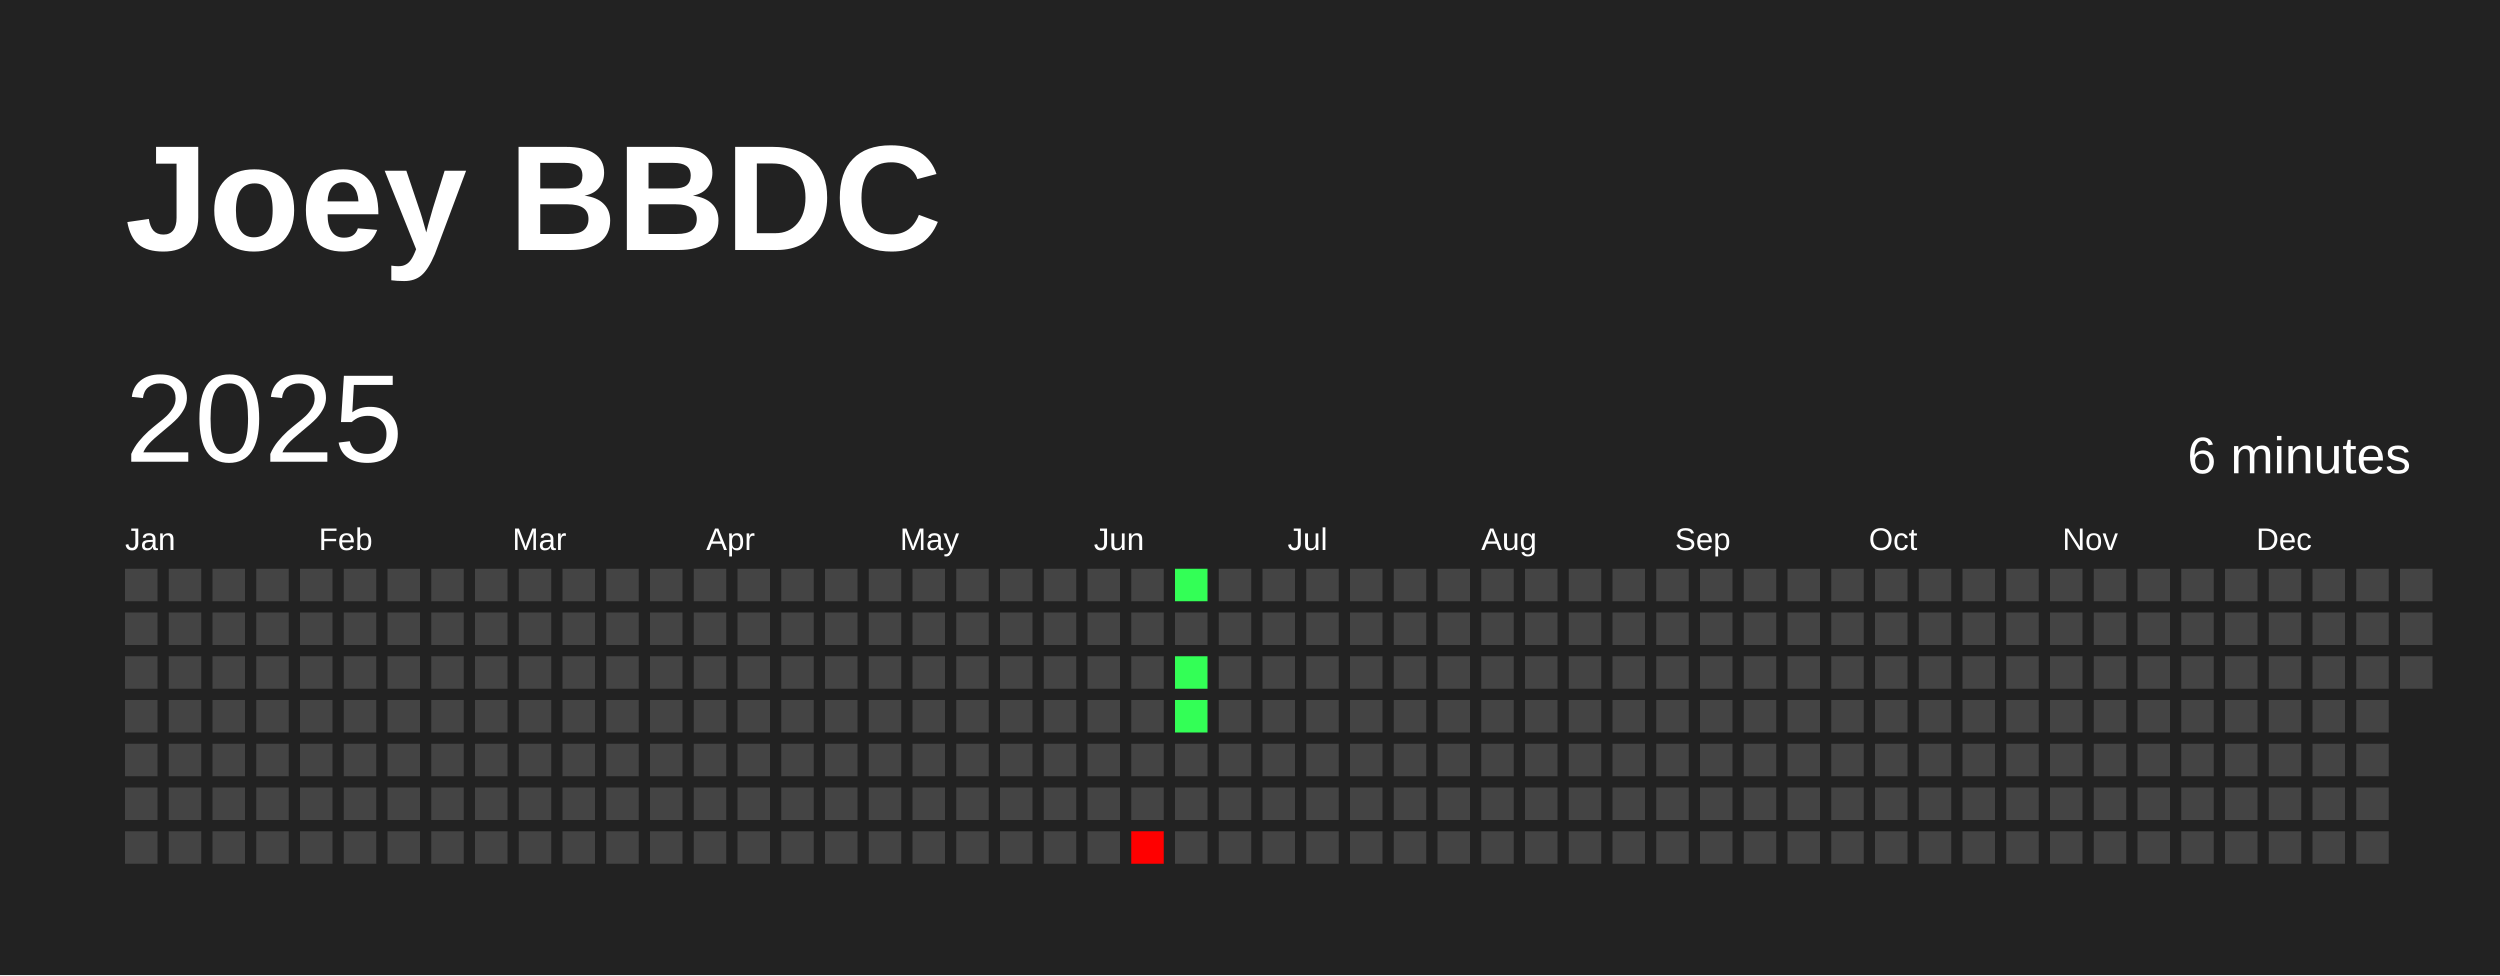
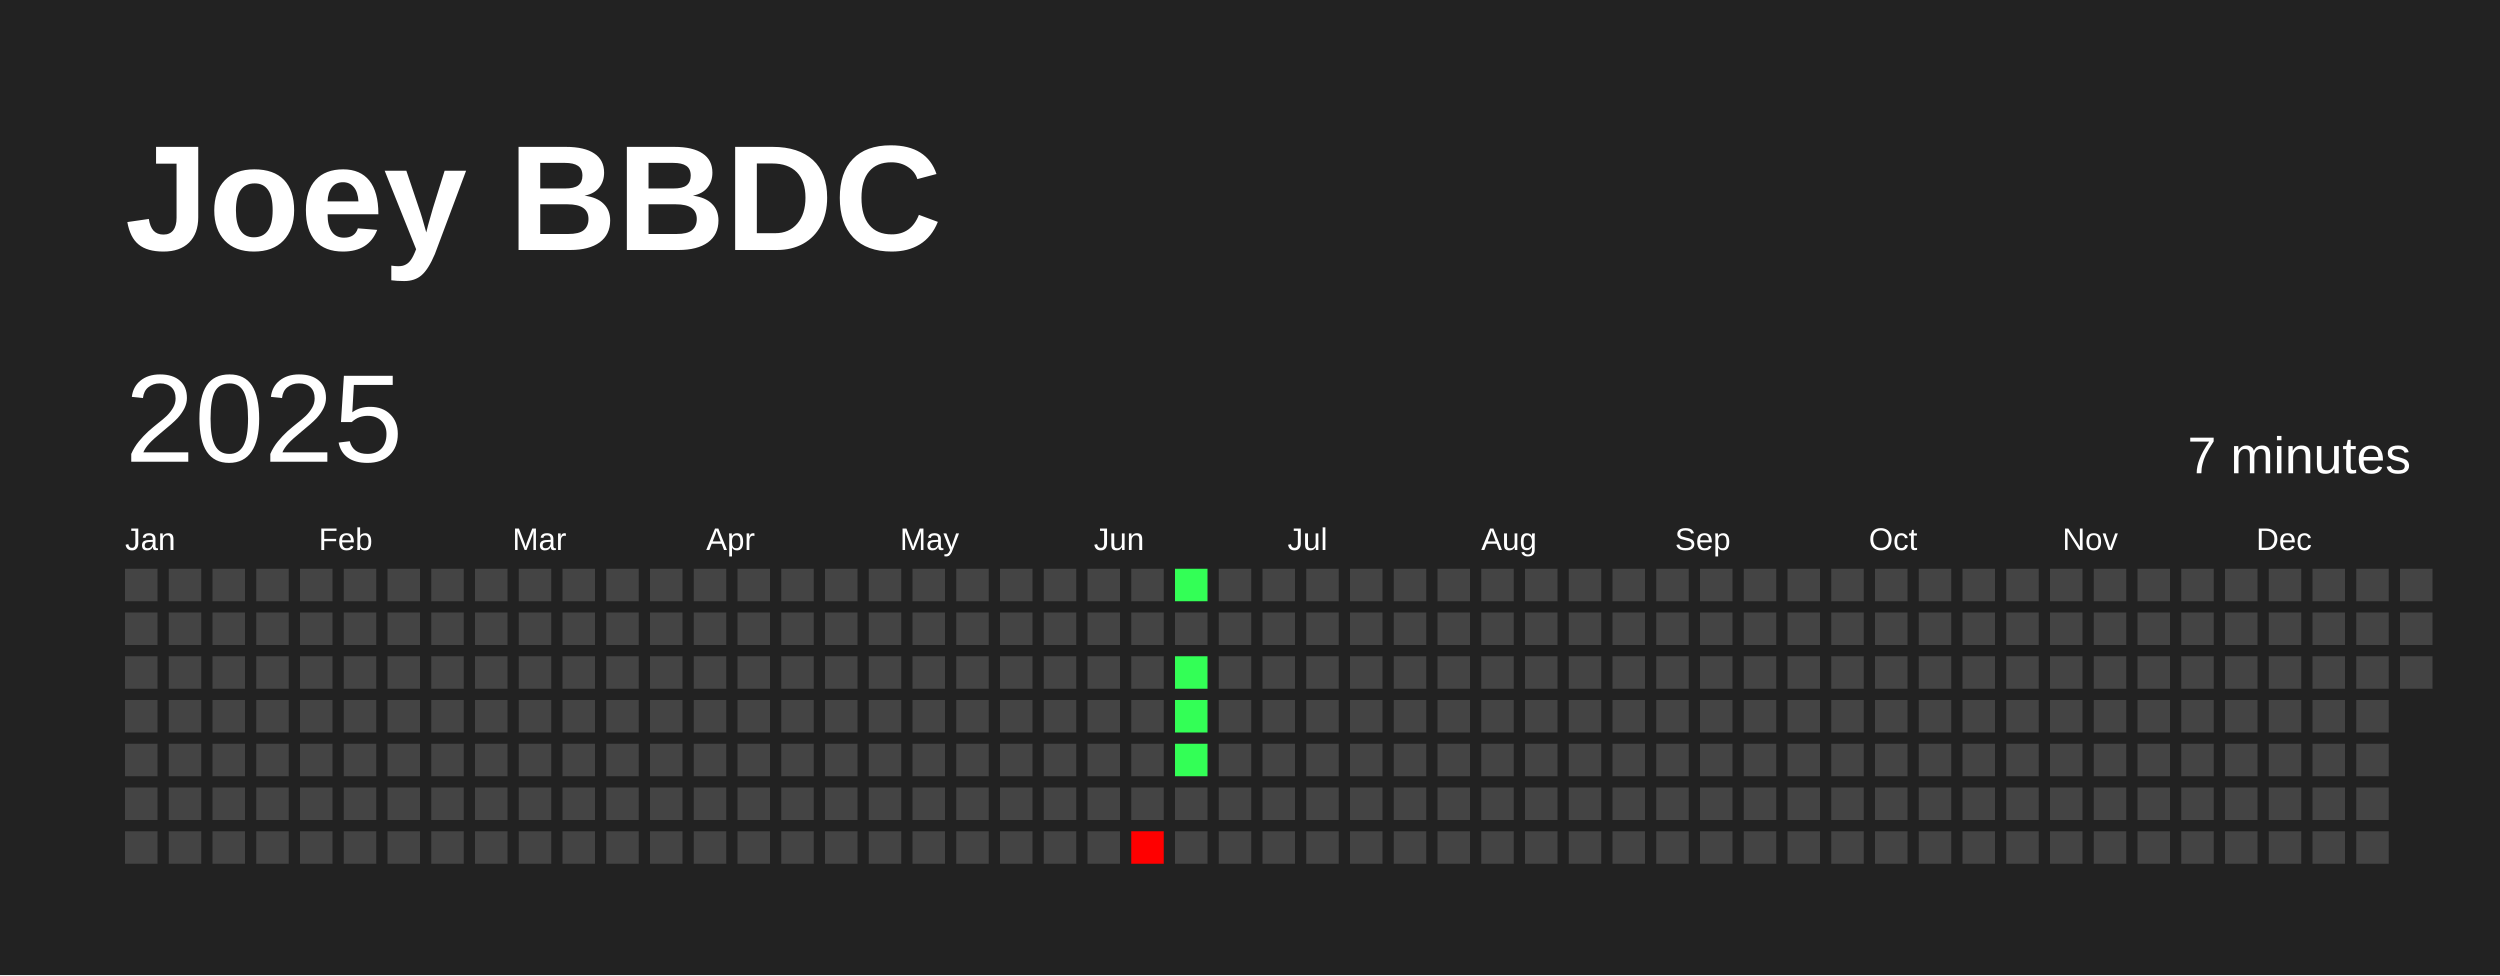
<svg xmlns="http://www.w3.org/2000/svg" baseProfile="full" height="78mm" version="1.1" viewBox="0,0,200,78" width="200mm">
  <defs />
  <rect fill="#222222" height="78" width="200" x="0" y="0" />
  <text fill="#FFFFFF" style="font-size:12px; font-family:Arial; font-weight:bold;" x="10" y="20">Joey BBDC</text>
  <text dominant-baseline="hanging" fill="#FFFFFF" style="font-size:10.0px; font-family:Arial;" x="10" y="30">2025</text>
-   <text dominant-baseline="hanging" fill="#FFFFFF" style="font-size:4.125px; font-family:Arial;" x="175" y="35">6 minutes</text>
+   <text dominant-baseline="hanging" fill="#FFFFFF" style="font-size:4.125px; font-family:Arial;" x="175" y="35">7 minutes</text>
  <text fill="#FFFFFF" style="font-size:2.5px; font-family:Arial" x="10.0" y="44">Jan</text>
  <text fill="#FFFFFF" style="font-size:2.5px; font-family:Arial" x="25.5" y="44">Feb</text>
  <text fill="#FFFFFF" style="font-size:2.5px; font-family:Arial" x="41.0" y="44">Mar</text>
  <text fill="#FFFFFF" style="font-size:2.5px; font-family:Arial" x="56.5" y="44">Apr</text>
  <text fill="#FFFFFF" style="font-size:2.5px; font-family:Arial" x="72.0" y="44">May</text>
  <text fill="#FFFFFF" style="font-size:2.5px; font-family:Arial" x="87.5" y="44">Jun</text>
  <text fill="#FFFFFF" style="font-size:2.5px; font-family:Arial" x="103.0" y="44">Jul</text>
  <text fill="#FFFFFF" style="font-size:2.5px; font-family:Arial" x="118.5" y="44">Aug</text>
  <text fill="#FFFFFF" style="font-size:2.5px; font-family:Arial" x="134.0" y="44">Sep</text>
  <text fill="#FFFFFF" style="font-size:2.5px; font-family:Arial" x="149.5" y="44">Oct</text>
  <text fill="#FFFFFF" style="font-size:2.5px; font-family:Arial" x="165.0" y="44">Nov</text>
  <text fill="#FFFFFF" style="font-size:2.5px; font-family:Arial" x="180.5" y="44">Dec</text>
  <rect fill="#444444" height="2.6" width="2.6" x="10.0" y="45.5" />
  <rect fill="#444444" height="2.6" width="2.6" x="10.0" y="49.0" />
  <rect fill="#444444" height="2.6" width="2.6" x="10.0" y="52.5" />
  <rect fill="#444444" height="2.6" width="2.6" x="10.0" y="56.0" />
  <rect fill="#444444" height="2.6" width="2.6" x="10.0" y="59.5" />
  <rect fill="#444444" height="2.6" width="2.6" x="10.0" y="63.0" />
  <rect fill="#444444" height="2.6" width="2.6" x="10.0" y="66.5" />
  <rect fill="#444444" height="2.6" width="2.6" x="13.5" y="45.5" />
  <rect fill="#444444" height="2.6" width="2.6" x="13.5" y="49.0" />
  <rect fill="#444444" height="2.6" width="2.6" x="13.5" y="52.5" />
  <rect fill="#444444" height="2.6" width="2.6" x="13.5" y="56.0" />
  <rect fill="#444444" height="2.6" width="2.6" x="13.5" y="59.5" />
  <rect fill="#444444" height="2.6" width="2.6" x="13.5" y="63.0" />
  <rect fill="#444444" height="2.6" width="2.6" x="13.5" y="66.5" />
  <rect fill="#444444" height="2.6" width="2.6" x="17.0" y="45.5" />
  <rect fill="#444444" height="2.6" width="2.6" x="17.0" y="49.0" />
  <rect fill="#444444" height="2.6" width="2.6" x="17.0" y="52.5" />
  <rect fill="#444444" height="2.6" width="2.6" x="17.0" y="56.0" />
  <rect fill="#444444" height="2.6" width="2.6" x="17.0" y="59.5" />
  <rect fill="#444444" height="2.6" width="2.6" x="17.0" y="63.0" />
  <rect fill="#444444" height="2.6" width="2.6" x="17.0" y="66.5" />
  <rect fill="#444444" height="2.6" width="2.6" x="20.5" y="45.5" />
  <rect fill="#444444" height="2.6" width="2.6" x="20.5" y="49.0" />
  <rect fill="#444444" height="2.6" width="2.6" x="20.5" y="52.5" />
  <rect fill="#444444" height="2.6" width="2.6" x="20.5" y="56.0" />
  <rect fill="#444444" height="2.6" width="2.6" x="20.5" y="59.5" />
  <rect fill="#444444" height="2.6" width="2.6" x="20.5" y="63.0" />
  <rect fill="#444444" height="2.6" width="2.6" x="20.5" y="66.5" />
  <rect fill="#444444" height="2.6" width="2.6" x="24.0" y="45.5" />
  <rect fill="#444444" height="2.6" width="2.6" x="24.0" y="49.0" />
  <rect fill="#444444" height="2.6" width="2.6" x="24.0" y="52.5" />
  <rect fill="#444444" height="2.6" width="2.6" x="24.0" y="56.0" />
  <rect fill="#444444" height="2.6" width="2.6" x="24.0" y="59.5" />
  <rect fill="#444444" height="2.6" width="2.6" x="24.0" y="63.0" />
  <rect fill="#444444" height="2.6" width="2.6" x="24.0" y="66.5" />
  <rect fill="#444444" height="2.6" width="2.6" x="27.5" y="45.5" />
  <rect fill="#444444" height="2.6" width="2.6" x="27.5" y="49.0" />
  <rect fill="#444444" height="2.6" width="2.6" x="27.5" y="52.5" />
  <rect fill="#444444" height="2.6" width="2.6" x="27.5" y="56.0" />
  <rect fill="#444444" height="2.6" width="2.6" x="27.5" y="59.5" />
  <rect fill="#444444" height="2.6" width="2.6" x="27.5" y="63.0" />
  <rect fill="#444444" height="2.6" width="2.6" x="27.5" y="66.5" />
  <rect fill="#444444" height="2.6" width="2.6" x="31.0" y="45.5" />
  <rect fill="#444444" height="2.6" width="2.6" x="31.0" y="49.0" />
  <rect fill="#444444" height="2.6" width="2.6" x="31.0" y="52.5" />
  <rect fill="#444444" height="2.6" width="2.6" x="31.0" y="56.0" />
  <rect fill="#444444" height="2.6" width="2.6" x="31.0" y="59.5" />
  <rect fill="#444444" height="2.6" width="2.6" x="31.0" y="63.0" />
  <rect fill="#444444" height="2.6" width="2.6" x="31.0" y="66.5" />
  <rect fill="#444444" height="2.6" width="2.6" x="34.5" y="45.5" />
  <rect fill="#444444" height="2.6" width="2.6" x="34.5" y="49.0" />
  <rect fill="#444444" height="2.6" width="2.6" x="34.5" y="52.5" />
  <rect fill="#444444" height="2.6" width="2.6" x="34.5" y="56.0" />
  <rect fill="#444444" height="2.6" width="2.6" x="34.5" y="59.5" />
  <rect fill="#444444" height="2.6" width="2.6" x="34.5" y="63.0" />
  <rect fill="#444444" height="2.6" width="2.6" x="34.5" y="66.5" />
  <rect fill="#444444" height="2.6" width="2.6" x="38.0" y="45.5" />
  <rect fill="#444444" height="2.6" width="2.6" x="38.0" y="49.0" />
  <rect fill="#444444" height="2.6" width="2.6" x="38.0" y="52.5" />
  <rect fill="#444444" height="2.6" width="2.6" x="38.0" y="56.0" />
  <rect fill="#444444" height="2.6" width="2.6" x="38.0" y="59.5" />
  <rect fill="#444444" height="2.6" width="2.6" x="38.0" y="63.0" />
  <rect fill="#444444" height="2.6" width="2.6" x="38.0" y="66.5" />
  <rect fill="#444444" height="2.6" width="2.6" x="41.5" y="45.5" />
  <rect fill="#444444" height="2.6" width="2.6" x="41.5" y="49.0" />
  <rect fill="#444444" height="2.6" width="2.6" x="41.5" y="52.5" />
  <rect fill="#444444" height="2.6" width="2.6" x="41.5" y="56.0" />
  <rect fill="#444444" height="2.6" width="2.6" x="41.5" y="59.5" />
  <rect fill="#444444" height="2.6" width="2.6" x="41.5" y="63.0" />
  <rect fill="#444444" height="2.6" width="2.6" x="41.5" y="66.5" />
  <rect fill="#444444" height="2.6" width="2.6" x="45.0" y="45.5" />
  <rect fill="#444444" height="2.6" width="2.6" x="45.0" y="49.0" />
  <rect fill="#444444" height="2.6" width="2.6" x="45.0" y="52.5" />
  <rect fill="#444444" height="2.6" width="2.6" x="45.0" y="56.0" />
  <rect fill="#444444" height="2.6" width="2.6" x="45.0" y="59.5" />
  <rect fill="#444444" height="2.6" width="2.6" x="45.0" y="63.0" />
  <rect fill="#444444" height="2.6" width="2.6" x="45.0" y="66.5" />
  <rect fill="#444444" height="2.6" width="2.6" x="48.5" y="45.5" />
  <rect fill="#444444" height="2.6" width="2.6" x="48.5" y="49.0" />
  <rect fill="#444444" height="2.6" width="2.6" x="48.5" y="52.5" />
  <rect fill="#444444" height="2.6" width="2.6" x="48.5" y="56.0" />
  <rect fill="#444444" height="2.6" width="2.6" x="48.5" y="59.5" />
  <rect fill="#444444" height="2.6" width="2.6" x="48.5" y="63.0" />
  <rect fill="#444444" height="2.6" width="2.6" x="48.5" y="66.5" />
  <rect fill="#444444" height="2.6" width="2.6" x="52.0" y="45.5" />
  <rect fill="#444444" height="2.6" width="2.6" x="52.0" y="49.0" />
  <rect fill="#444444" height="2.6" width="2.6" x="52.0" y="52.5" />
  <rect fill="#444444" height="2.6" width="2.6" x="52.0" y="56.0" />
  <rect fill="#444444" height="2.6" width="2.6" x="52.0" y="59.5" />
  <rect fill="#444444" height="2.6" width="2.6" x="52.0" y="63.0" />
  <rect fill="#444444" height="2.6" width="2.6" x="52.0" y="66.5" />
  <rect fill="#444444" height="2.6" width="2.6" x="55.5" y="45.5" />
  <rect fill="#444444" height="2.6" width="2.6" x="55.5" y="49.0" />
  <rect fill="#444444" height="2.6" width="2.6" x="55.5" y="52.5" />
  <rect fill="#444444" height="2.6" width="2.6" x="55.5" y="56.0" />
  <rect fill="#444444" height="2.6" width="2.6" x="55.5" y="59.5" />
  <rect fill="#444444" height="2.6" width="2.6" x="55.5" y="63.0" />
  <rect fill="#444444" height="2.6" width="2.6" x="55.5" y="66.5" />
  <rect fill="#444444" height="2.6" width="2.6" x="59.0" y="45.5" />
  <rect fill="#444444" height="2.6" width="2.6" x="59.0" y="49.0" />
  <rect fill="#444444" height="2.6" width="2.6" x="59.0" y="52.5" />
  <rect fill="#444444" height="2.6" width="2.6" x="59.0" y="56.0" />
  <rect fill="#444444" height="2.6" width="2.6" x="59.0" y="59.5" />
  <rect fill="#444444" height="2.6" width="2.6" x="59.0" y="63.0" />
  <rect fill="#444444" height="2.6" width="2.6" x="59.0" y="66.5" />
  <rect fill="#444444" height="2.6" width="2.6" x="62.5" y="45.5" />
  <rect fill="#444444" height="2.6" width="2.6" x="62.5" y="49.0" />
  <rect fill="#444444" height="2.6" width="2.6" x="62.5" y="52.5" />
  <rect fill="#444444" height="2.6" width="2.6" x="62.5" y="56.0" />
  <rect fill="#444444" height="2.6" width="2.6" x="62.5" y="59.5" />
  <rect fill="#444444" height="2.6" width="2.6" x="62.5" y="63.0" />
  <rect fill="#444444" height="2.6" width="2.6" x="62.5" y="66.5" />
  <rect fill="#444444" height="2.6" width="2.6" x="66.0" y="45.5" />
  <rect fill="#444444" height="2.6" width="2.6" x="66.0" y="49.0" />
  <rect fill="#444444" height="2.6" width="2.6" x="66.0" y="52.5" />
  <rect fill="#444444" height="2.6" width="2.6" x="66.0" y="56.0" />
  <rect fill="#444444" height="2.6" width="2.6" x="66.0" y="59.5" />
  <rect fill="#444444" height="2.6" width="2.6" x="66.0" y="63.0" />
  <rect fill="#444444" height="2.6" width="2.6" x="66.0" y="66.5" />
  <rect fill="#444444" height="2.6" width="2.6" x="69.5" y="45.5" />
  <rect fill="#444444" height="2.6" width="2.6" x="69.5" y="49.0" />
  <rect fill="#444444" height="2.6" width="2.6" x="69.5" y="52.5" />
  <rect fill="#444444" height="2.6" width="2.6" x="69.5" y="56.0" />
  <rect fill="#444444" height="2.6" width="2.6" x="69.5" y="59.5" />
  <rect fill="#444444" height="2.6" width="2.6" x="69.5" y="63.0" />
  <rect fill="#444444" height="2.6" width="2.6" x="69.5" y="66.5" />
  <rect fill="#444444" height="2.6" width="2.6" x="73.0" y="45.5" />
  <rect fill="#444444" height="2.6" width="2.6" x="73.0" y="49.0" />
  <rect fill="#444444" height="2.6" width="2.6" x="73.0" y="52.5" />
  <rect fill="#444444" height="2.6" width="2.6" x="73.0" y="56.0" />
  <rect fill="#444444" height="2.6" width="2.6" x="73.0" y="59.5" />
  <rect fill="#444444" height="2.6" width="2.6" x="73.0" y="63.0" />
  <rect fill="#444444" height="2.6" width="2.6" x="73.0" y="66.5" />
  <rect fill="#444444" height="2.6" width="2.6" x="76.5" y="45.5" />
  <rect fill="#444444" height="2.6" width="2.6" x="76.5" y="49.0" />
  <rect fill="#444444" height="2.6" width="2.6" x="76.5" y="52.5" />
  <rect fill="#444444" height="2.6" width="2.6" x="76.5" y="56.0" />
  <rect fill="#444444" height="2.6" width="2.6" x="76.5" y="59.5" />
  <rect fill="#444444" height="2.6" width="2.6" x="76.5" y="63.0" />
  <rect fill="#444444" height="2.6" width="2.6" x="76.5" y="66.5" />
  <rect fill="#444444" height="2.6" width="2.6" x="80.0" y="45.5" />
  <rect fill="#444444" height="2.6" width="2.6" x="80.0" y="49.0" />
  <rect fill="#444444" height="2.6" width="2.6" x="80.0" y="52.5" />
  <rect fill="#444444" height="2.6" width="2.6" x="80.0" y="56.0" />
  <rect fill="#444444" height="2.6" width="2.6" x="80.0" y="59.5" />
  <rect fill="#444444" height="2.6" width="2.6" x="80.0" y="63.0" />
  <rect fill="#444444" height="2.6" width="2.6" x="80.0" y="66.5" />
  <rect fill="#444444" height="2.6" width="2.6" x="83.5" y="45.5" />
  <rect fill="#444444" height="2.6" width="2.6" x="83.5" y="49.0" />
  <rect fill="#444444" height="2.6" width="2.6" x="83.5" y="52.5" />
  <rect fill="#444444" height="2.6" width="2.6" x="83.5" y="56.0" />
  <rect fill="#444444" height="2.6" width="2.6" x="83.5" y="59.5" />
  <rect fill="#444444" height="2.6" width="2.6" x="83.5" y="63.0" />
  <rect fill="#444444" height="2.6" width="2.6" x="83.5" y="66.5" />
  <rect fill="#444444" height="2.6" width="2.6" x="87.0" y="45.5" />
  <rect fill="#444444" height="2.6" width="2.6" x="87.0" y="49.0" />
  <rect fill="#444444" height="2.6" width="2.6" x="87.0" y="52.5" />
  <rect fill="#444444" height="2.6" width="2.6" x="87.0" y="56.0" />
  <rect fill="#444444" height="2.6" width="2.6" x="87.0" y="59.5" />
  <rect fill="#444444" height="2.6" width="2.6" x="87.0" y="63.0" />
  <rect fill="#444444" height="2.6" width="2.6" x="87.0" y="66.5" />
  <rect fill="#444444" height="2.6" width="2.6" x="90.5" y="45.5" />
  <rect fill="#444444" height="2.6" width="2.6" x="90.5" y="49.0" />
  <rect fill="#444444" height="2.6" width="2.6" x="90.5" y="52.5" />
  <rect fill="#444444" height="2.6" width="2.6" x="90.5" y="56.0" />
  <rect fill="#444444" height="2.6" width="2.6" x="90.5" y="59.5" />
  <rect fill="#444444" height="2.6" width="2.6" x="90.5" y="63.0" />
  <rect fill="red" height="2.6" width="2.6" x="90.5" y="66.5" />
  <rect fill="#33ff56" height="2.6" width="2.6" x="94.0" y="45.5" />
  <rect fill="#444444" height="2.6" width="2.6" x="94.0" y="49.0" />
  <rect fill="#33ff56" height="2.6" width="2.6" x="94.0" y="52.5" />
  <rect fill="#33ff56" height="2.6" width="2.6" x="94.0" y="56.0" />
-   <rect fill="#444444" height="2.6" width="2.6" x="94.0" y="59.5" />
+   <rect fill="#33ff56" height="2.6" width="2.6" x="94.0" y="59.5" />
  <rect fill="#444444" height="2.6" width="2.6" x="94.0" y="63.0" />
  <rect fill="#444444" height="2.6" width="2.6" x="94.0" y="66.5" />
  <rect fill="#444444" height="2.6" width="2.6" x="97.5" y="45.5" />
  <rect fill="#444444" height="2.6" width="2.6" x="97.5" y="49.0" />
  <rect fill="#444444" height="2.6" width="2.6" x="97.5" y="52.5" />
  <rect fill="#444444" height="2.6" width="2.6" x="97.5" y="56.0" />
  <rect fill="#444444" height="2.6" width="2.6" x="97.5" y="59.5" />
  <rect fill="#444444" height="2.6" width="2.6" x="97.5" y="63.0" />
  <rect fill="#444444" height="2.6" width="2.6" x="97.5" y="66.5" />
  <rect fill="#444444" height="2.6" width="2.6" x="101.0" y="45.5" />
  <rect fill="#444444" height="2.6" width="2.6" x="101.0" y="49.0" />
  <rect fill="#444444" height="2.6" width="2.6" x="101.0" y="52.5" />
  <rect fill="#444444" height="2.6" width="2.6" x="101.0" y="56.0" />
  <rect fill="#444444" height="2.6" width="2.6" x="101.0" y="59.5" />
  <rect fill="#444444" height="2.6" width="2.6" x="101.0" y="63.0" />
  <rect fill="#444444" height="2.6" width="2.6" x="101.0" y="66.5" />
  <rect fill="#444444" height="2.6" width="2.6" x="104.5" y="45.5" />
  <rect fill="#444444" height="2.6" width="2.6" x="104.5" y="49.0" />
  <rect fill="#444444" height="2.6" width="2.6" x="104.5" y="52.5" />
  <rect fill="#444444" height="2.6" width="2.6" x="104.5" y="56.0" />
  <rect fill="#444444" height="2.6" width="2.6" x="104.5" y="59.5" />
  <rect fill="#444444" height="2.6" width="2.6" x="104.5" y="63.0" />
  <rect fill="#444444" height="2.6" width="2.6" x="104.5" y="66.5" />
  <rect fill="#444444" height="2.6" width="2.6" x="108.0" y="45.5" />
  <rect fill="#444444" height="2.6" width="2.6" x="108.0" y="49.0" />
  <rect fill="#444444" height="2.6" width="2.6" x="108.0" y="52.5" />
  <rect fill="#444444" height="2.6" width="2.6" x="108.0" y="56.0" />
  <rect fill="#444444" height="2.6" width="2.6" x="108.0" y="59.5" />
  <rect fill="#444444" height="2.6" width="2.6" x="108.0" y="63.0" />
  <rect fill="#444444" height="2.6" width="2.6" x="108.0" y="66.5" />
  <rect fill="#444444" height="2.6" width="2.6" x="111.5" y="45.5" />
  <rect fill="#444444" height="2.6" width="2.6" x="111.5" y="49.0" />
  <rect fill="#444444" height="2.6" width="2.6" x="111.5" y="52.5" />
  <rect fill="#444444" height="2.6" width="2.6" x="111.5" y="56.0" />
  <rect fill="#444444" height="2.6" width="2.6" x="111.5" y="59.5" />
  <rect fill="#444444" height="2.6" width="2.6" x="111.5" y="63.0" />
  <rect fill="#444444" height="2.6" width="2.6" x="111.5" y="66.5" />
  <rect fill="#444444" height="2.6" width="2.6" x="115.0" y="45.5" />
  <rect fill="#444444" height="2.6" width="2.6" x="115.0" y="49.0" />
  <rect fill="#444444" height="2.6" width="2.6" x="115.0" y="52.5" />
  <rect fill="#444444" height="2.6" width="2.6" x="115.0" y="56.0" />
  <rect fill="#444444" height="2.6" width="2.6" x="115.0" y="59.5" />
  <rect fill="#444444" height="2.6" width="2.6" x="115.0" y="63.0" />
  <rect fill="#444444" height="2.6" width="2.6" x="115.0" y="66.5" />
  <rect fill="#444444" height="2.6" width="2.6" x="118.5" y="45.5" />
  <rect fill="#444444" height="2.6" width="2.6" x="118.5" y="49.0" />
  <rect fill="#444444" height="2.6" width="2.6" x="118.5" y="52.5" />
  <rect fill="#444444" height="2.6" width="2.6" x="118.5" y="56.0" />
  <rect fill="#444444" height="2.6" width="2.6" x="118.5" y="59.5" />
  <rect fill="#444444" height="2.6" width="2.6" x="118.5" y="63.0" />
  <rect fill="#444444" height="2.6" width="2.6" x="118.5" y="66.5" />
  <rect fill="#444444" height="2.6" width="2.6" x="122.0" y="45.5" />
  <rect fill="#444444" height="2.6" width="2.6" x="122.0" y="49.0" />
  <rect fill="#444444" height="2.6" width="2.6" x="122.0" y="52.5" />
  <rect fill="#444444" height="2.6" width="2.6" x="122.0" y="56.0" />
  <rect fill="#444444" height="2.6" width="2.6" x="122.0" y="59.5" />
  <rect fill="#444444" height="2.6" width="2.6" x="122.0" y="63.0" />
  <rect fill="#444444" height="2.6" width="2.6" x="122.0" y="66.5" />
  <rect fill="#444444" height="2.6" width="2.6" x="125.5" y="45.5" />
  <rect fill="#444444" height="2.6" width="2.6" x="125.5" y="49.0" />
  <rect fill="#444444" height="2.6" width="2.6" x="125.5" y="52.5" />
  <rect fill="#444444" height="2.6" width="2.6" x="125.5" y="56.0" />
  <rect fill="#444444" height="2.6" width="2.6" x="125.5" y="59.5" />
  <rect fill="#444444" height="2.6" width="2.6" x="125.5" y="63.0" />
  <rect fill="#444444" height="2.6" width="2.6" x="125.5" y="66.5" />
  <rect fill="#444444" height="2.6" width="2.6" x="129.0" y="45.5" />
  <rect fill="#444444" height="2.6" width="2.6" x="129.0" y="49.0" />
  <rect fill="#444444" height="2.6" width="2.6" x="129.0" y="52.5" />
  <rect fill="#444444" height="2.6" width="2.6" x="129.0" y="56.0" />
  <rect fill="#444444" height="2.6" width="2.6" x="129.0" y="59.5" />
  <rect fill="#444444" height="2.6" width="2.6" x="129.0" y="63.0" />
  <rect fill="#444444" height="2.6" width="2.6" x="129.0" y="66.5" />
  <rect fill="#444444" height="2.6" width="2.6" x="132.5" y="45.5" />
  <rect fill="#444444" height="2.6" width="2.6" x="132.5" y="49.0" />
  <rect fill="#444444" height="2.6" width="2.6" x="132.5" y="52.5" />
  <rect fill="#444444" height="2.6" width="2.6" x="132.5" y="56.0" />
  <rect fill="#444444" height="2.6" width="2.6" x="132.5" y="59.5" />
  <rect fill="#444444" height="2.6" width="2.6" x="132.5" y="63.0" />
  <rect fill="#444444" height="2.6" width="2.6" x="132.5" y="66.5" />
  <rect fill="#444444" height="2.6" width="2.6" x="136.0" y="45.5" />
  <rect fill="#444444" height="2.6" width="2.6" x="136.0" y="49.0" />
  <rect fill="#444444" height="2.6" width="2.6" x="136.0" y="52.5" />
  <rect fill="#444444" height="2.6" width="2.6" x="136.0" y="56.0" />
  <rect fill="#444444" height="2.6" width="2.6" x="136.0" y="59.5" />
  <rect fill="#444444" height="2.6" width="2.6" x="136.0" y="63.0" />
  <rect fill="#444444" height="2.6" width="2.6" x="136.0" y="66.5" />
  <rect fill="#444444" height="2.6" width="2.6" x="139.5" y="45.5" />
  <rect fill="#444444" height="2.6" width="2.6" x="139.5" y="49.0" />
  <rect fill="#444444" height="2.6" width="2.6" x="139.5" y="52.5" />
  <rect fill="#444444" height="2.6" width="2.6" x="139.5" y="56.0" />
  <rect fill="#444444" height="2.6" width="2.6" x="139.5" y="59.5" />
  <rect fill="#444444" height="2.6" width="2.6" x="139.5" y="63.0" />
  <rect fill="#444444" height="2.6" width="2.6" x="139.5" y="66.5" />
  <rect fill="#444444" height="2.6" width="2.6" x="143.0" y="45.5" />
  <rect fill="#444444" height="2.6" width="2.6" x="143.0" y="49.0" />
  <rect fill="#444444" height="2.6" width="2.6" x="143.0" y="52.5" />
  <rect fill="#444444" height="2.6" width="2.6" x="143.0" y="56.0" />
  <rect fill="#444444" height="2.6" width="2.6" x="143.0" y="59.5" />
  <rect fill="#444444" height="2.6" width="2.6" x="143.0" y="63.0" />
  <rect fill="#444444" height="2.6" width="2.6" x="143.0" y="66.5" />
  <rect fill="#444444" height="2.6" width="2.6" x="146.5" y="45.5" />
  <rect fill="#444444" height="2.6" width="2.6" x="146.5" y="49.0" />
  <rect fill="#444444" height="2.6" width="2.6" x="146.5" y="52.5" />
  <rect fill="#444444" height="2.6" width="2.6" x="146.5" y="56.0" />
  <rect fill="#444444" height="2.6" width="2.6" x="146.5" y="59.5" />
  <rect fill="#444444" height="2.6" width="2.6" x="146.5" y="63.0" />
  <rect fill="#444444" height="2.6" width="2.6" x="146.5" y="66.5" />
  <rect fill="#444444" height="2.6" width="2.6" x="150.0" y="45.5" />
  <rect fill="#444444" height="2.6" width="2.6" x="150.0" y="49.0" />
  <rect fill="#444444" height="2.6" width="2.6" x="150.0" y="52.5" />
  <rect fill="#444444" height="2.6" width="2.6" x="150.0" y="56.0" />
  <rect fill="#444444" height="2.6" width="2.6" x="150.0" y="59.5" />
  <rect fill="#444444" height="2.6" width="2.6" x="150.0" y="63.0" />
  <rect fill="#444444" height="2.6" width="2.6" x="150.0" y="66.5" />
  <rect fill="#444444" height="2.6" width="2.6" x="153.5" y="45.5" />
  <rect fill="#444444" height="2.6" width="2.6" x="153.5" y="49.0" />
  <rect fill="#444444" height="2.6" width="2.6" x="153.5" y="52.5" />
  <rect fill="#444444" height="2.6" width="2.6" x="153.5" y="56.0" />
  <rect fill="#444444" height="2.6" width="2.6" x="153.5" y="59.5" />
  <rect fill="#444444" height="2.6" width="2.6" x="153.5" y="63.0" />
  <rect fill="#444444" height="2.6" width="2.6" x="153.5" y="66.5" />
  <rect fill="#444444" height="2.6" width="2.6" x="157.0" y="45.5" />
  <rect fill="#444444" height="2.6" width="2.6" x="157.0" y="49.0" />
  <rect fill="#444444" height="2.6" width="2.6" x="157.0" y="52.5" />
  <rect fill="#444444" height="2.6" width="2.6" x="157.0" y="56.0" />
  <rect fill="#444444" height="2.6" width="2.6" x="157.0" y="59.5" />
  <rect fill="#444444" height="2.6" width="2.6" x="157.0" y="63.0" />
  <rect fill="#444444" height="2.6" width="2.6" x="157.0" y="66.5" />
  <rect fill="#444444" height="2.6" width="2.6" x="160.5" y="45.5" />
  <rect fill="#444444" height="2.6" width="2.6" x="160.5" y="49.0" />
  <rect fill="#444444" height="2.6" width="2.6" x="160.5" y="52.5" />
  <rect fill="#444444" height="2.6" width="2.6" x="160.5" y="56.0" />
  <rect fill="#444444" height="2.6" width="2.6" x="160.5" y="59.5" />
  <rect fill="#444444" height="2.6" width="2.6" x="160.5" y="63.0" />
  <rect fill="#444444" height="2.6" width="2.6" x="160.5" y="66.5" />
  <rect fill="#444444" height="2.6" width="2.6" x="164.0" y="45.5" />
  <rect fill="#444444" height="2.6" width="2.6" x="164.0" y="49.0" />
  <rect fill="#444444" height="2.6" width="2.6" x="164.0" y="52.5" />
  <rect fill="#444444" height="2.6" width="2.6" x="164.0" y="56.0" />
  <rect fill="#444444" height="2.6" width="2.6" x="164.0" y="59.5" />
  <rect fill="#444444" height="2.6" width="2.6" x="164.0" y="63.0" />
  <rect fill="#444444" height="2.6" width="2.6" x="164.0" y="66.5" />
  <rect fill="#444444" height="2.6" width="2.6" x="167.5" y="45.5" />
  <rect fill="#444444" height="2.6" width="2.6" x="167.5" y="49.0" />
  <rect fill="#444444" height="2.6" width="2.6" x="167.5" y="52.5" />
  <rect fill="#444444" height="2.6" width="2.6" x="167.5" y="56.0" />
  <rect fill="#444444" height="2.6" width="2.6" x="167.5" y="59.5" />
  <rect fill="#444444" height="2.6" width="2.6" x="167.5" y="63.0" />
  <rect fill="#444444" height="2.6" width="2.6" x="167.5" y="66.5" />
  <rect fill="#444444" height="2.6" width="2.6" x="171.0" y="45.5" />
  <rect fill="#444444" height="2.6" width="2.6" x="171.0" y="49.0" />
  <rect fill="#444444" height="2.6" width="2.6" x="171.0" y="52.5" />
  <rect fill="#444444" height="2.6" width="2.6" x="171.0" y="56.0" />
  <rect fill="#444444" height="2.6" width="2.6" x="171.0" y="59.5" />
  <rect fill="#444444" height="2.6" width="2.6" x="171.0" y="63.0" />
  <rect fill="#444444" height="2.6" width="2.6" x="171.0" y="66.5" />
  <rect fill="#444444" height="2.6" width="2.6" x="174.5" y="45.5" />
  <rect fill="#444444" height="2.6" width="2.6" x="174.5" y="49.0" />
  <rect fill="#444444" height="2.6" width="2.6" x="174.5" y="52.5" />
  <rect fill="#444444" height="2.6" width="2.6" x="174.5" y="56.0" />
  <rect fill="#444444" height="2.6" width="2.6" x="174.5" y="59.5" />
  <rect fill="#444444" height="2.6" width="2.6" x="174.5" y="63.0" />
  <rect fill="#444444" height="2.6" width="2.6" x="174.5" y="66.5" />
  <rect fill="#444444" height="2.6" width="2.6" x="178.0" y="45.5" />
  <rect fill="#444444" height="2.6" width="2.6" x="178.0" y="49.0" />
  <rect fill="#444444" height="2.6" width="2.6" x="178.0" y="52.5" />
  <rect fill="#444444" height="2.6" width="2.6" x="178.0" y="56.0" />
  <rect fill="#444444" height="2.6" width="2.6" x="178.0" y="59.5" />
  <rect fill="#444444" height="2.6" width="2.6" x="178.0" y="63.0" />
  <rect fill="#444444" height="2.6" width="2.6" x="178.0" y="66.5" />
  <rect fill="#444444" height="2.6" width="2.6" x="181.5" y="45.5" />
  <rect fill="#444444" height="2.6" width="2.6" x="181.5" y="49.0" />
  <rect fill="#444444" height="2.6" width="2.6" x="181.5" y="52.5" />
  <rect fill="#444444" height="2.6" width="2.6" x="181.5" y="56.0" />
  <rect fill="#444444" height="2.6" width="2.6" x="181.5" y="59.5" />
  <rect fill="#444444" height="2.6" width="2.6" x="181.5" y="63.0" />
  <rect fill="#444444" height="2.6" width="2.6" x="181.5" y="66.5" />
  <rect fill="#444444" height="2.6" width="2.6" x="185.0" y="45.5" />
  <rect fill="#444444" height="2.6" width="2.6" x="185.0" y="49.0" />
  <rect fill="#444444" height="2.6" width="2.6" x="185.0" y="52.5" />
  <rect fill="#444444" height="2.6" width="2.6" x="185.0" y="56.0" />
  <rect fill="#444444" height="2.6" width="2.6" x="185.0" y="59.5" />
  <rect fill="#444444" height="2.6" width="2.6" x="185.0" y="63.0" />
  <rect fill="#444444" height="2.6" width="2.6" x="185.0" y="66.5" />
  <rect fill="#444444" height="2.6" width="2.6" x="188.5" y="45.5" />
  <rect fill="#444444" height="2.6" width="2.6" x="188.5" y="49.0" />
  <rect fill="#444444" height="2.6" width="2.6" x="188.5" y="52.5" />
  <rect fill="#444444" height="2.6" width="2.6" x="188.5" y="56.0" />
  <rect fill="#444444" height="2.6" width="2.6" x="188.5" y="59.5" />
  <rect fill="#444444" height="2.6" width="2.6" x="188.5" y="63.0" />
  <rect fill="#444444" height="2.6" width="2.6" x="188.5" y="66.5" />
  <rect fill="#444444" height="2.6" width="2.6" x="192.0" y="45.5" />
  <rect fill="#444444" height="2.6" width="2.6" x="192.0" y="49.0" />
  <rect fill="#444444" height="2.6" width="2.6" x="192.0" y="52.5" />
</svg>
